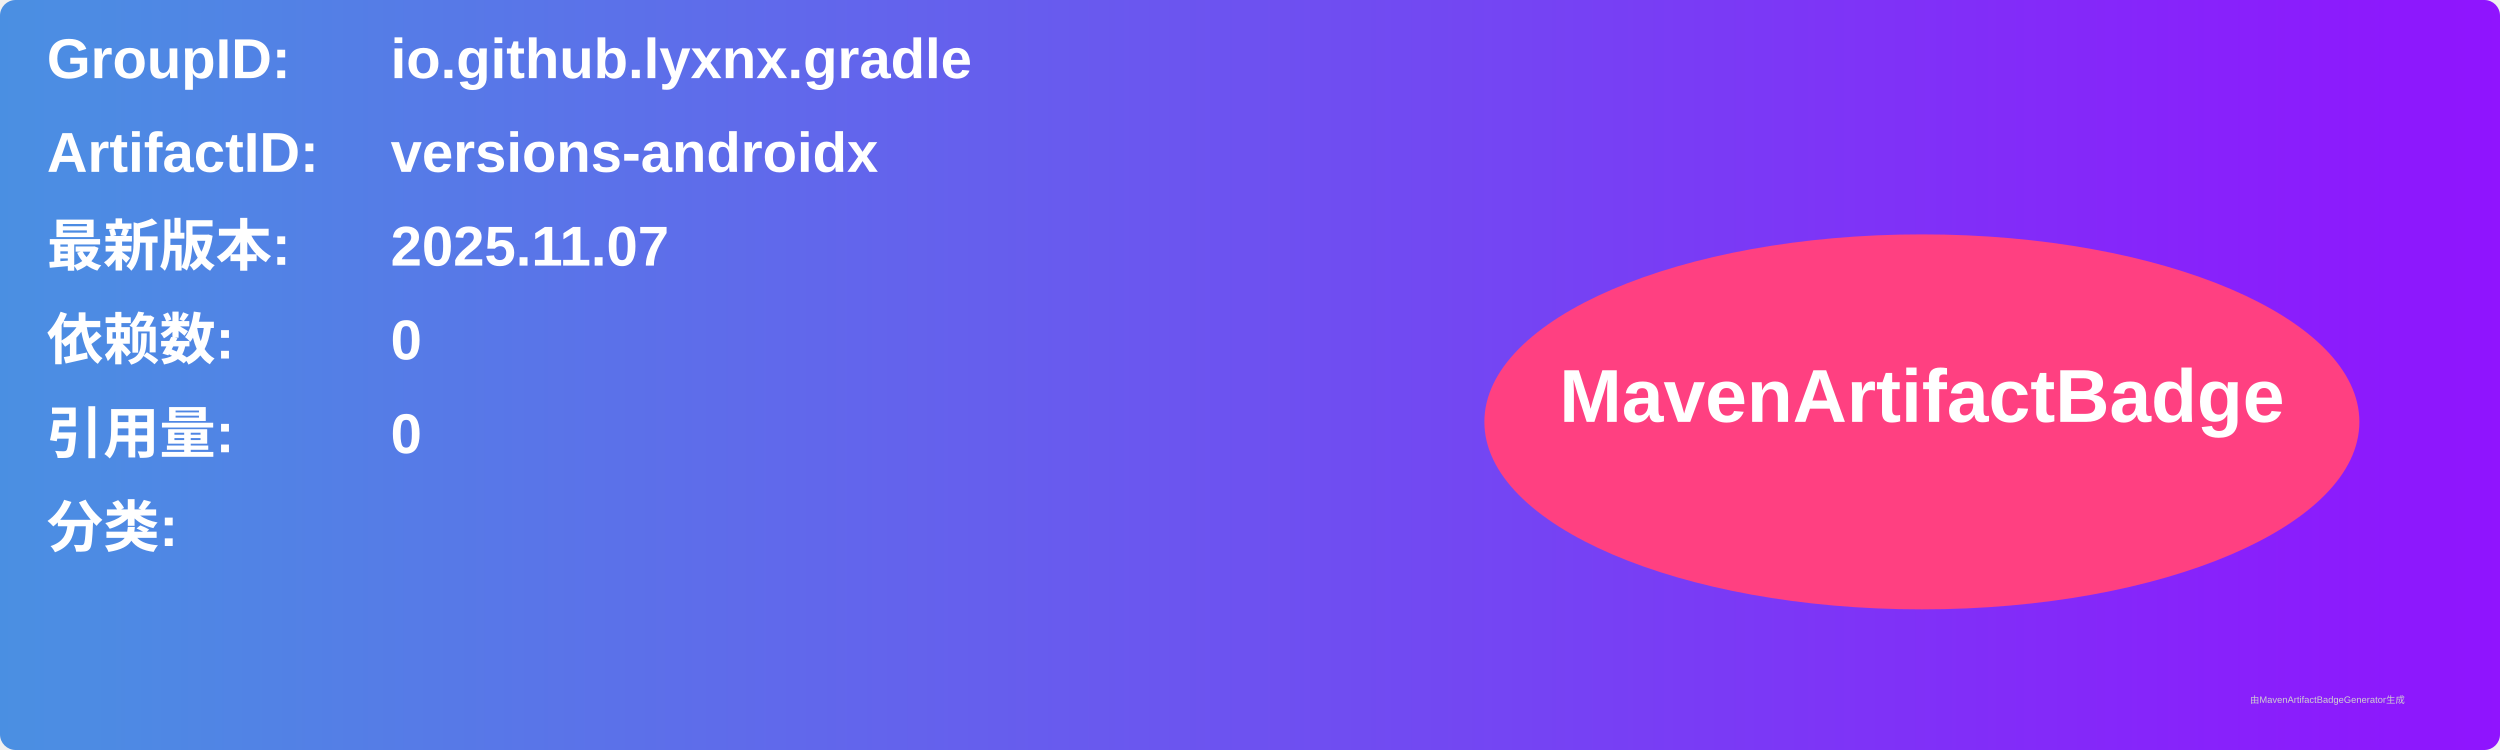
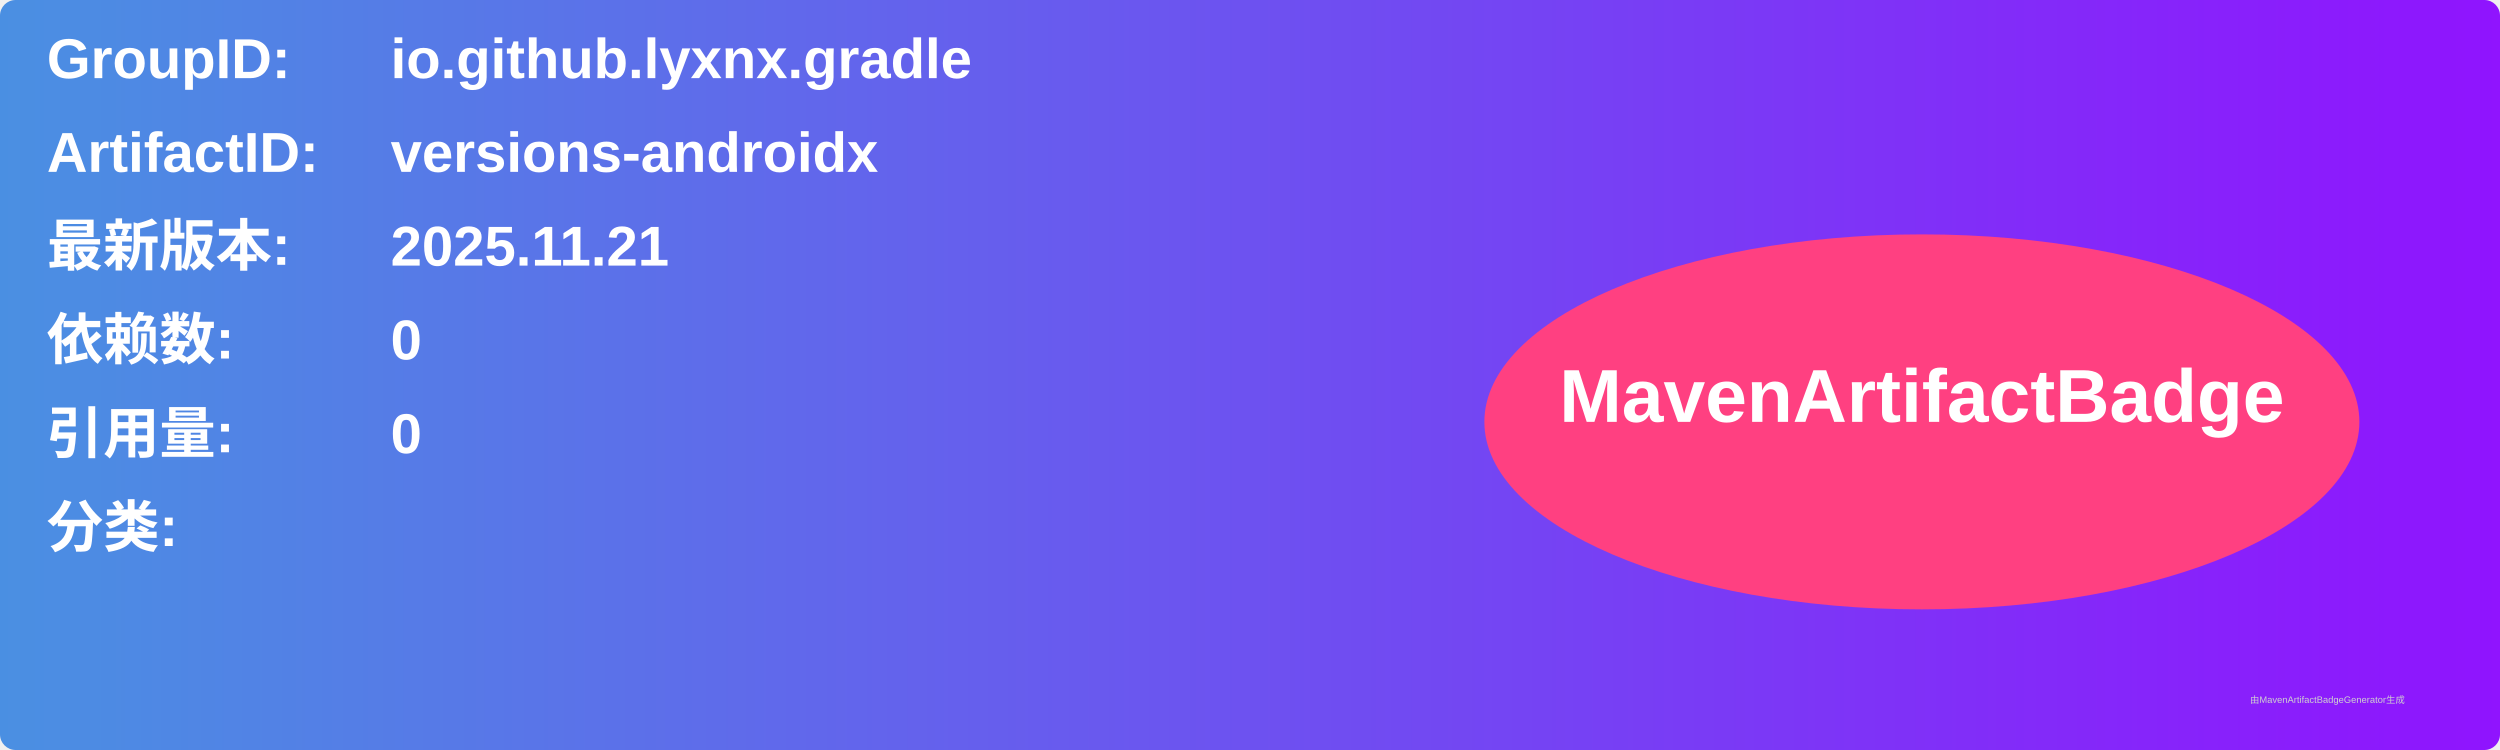
<svg xmlns="http://www.w3.org/2000/svg" width="800" height="240" viewBox="0 0 800 240">
  <linearGradient id="grad" x1="0%" y1="0%" x2="100%" y2="0%">
    <stop offset="0%" stop-color="#4a90e2" />
    <stop offset="100%" stop-color="#9013fe" />
  </linearGradient>
  <rect width="100%" height="100%" rx="5" ry="5" fill="url(#grad)" />
  <g transform="translate(15, 15)">
    <text x="0" y="10" font-family="Arial" font-size="18" fill="white" font-weight="bold" width="260">GroupID:</text>
    <text x="110" y="10" font-family="Arial" font-size="18" fill="white" font-weight="bold" width="460">io.github.lyxnx.gradle</text>
    <text x="0" y="40" font-family="Arial" font-size="18" fill="white" font-weight="bold" width="260">ArtifactID:</text>
    <text x="110" y="40" font-family="Arial" font-size="18" fill="white" font-weight="bold" width="460">versions-androidx</text>
    <text x="0" y="70" font-family="Arial" font-size="18" fill="white" font-weight="bold">最新版本:</text>
    <text x="110" y="70" font-family="Arial" font-size="18" fill="white" font-weight="bold">
-       <tspan font-weight="bold">2025.11.07</tspan>
+       <tspan font-weight="bold">2025.11.21</tspan>
    </text>
    <text x="0" y="100" font-family="Arial" font-size="18" fill="white" font-weight="bold">依赖数: </text>
    <text x="110" y="100" font-family="Arial" font-size="18" fill="white">
      <tspan font-weight="bold">0</tspan>
    </text>
    <text x="0" y="130" font-family="Arial" font-size="18" fill="white" font-weight="bold">引用量: </text>
    <text x="110" y="130" font-family="Arial" font-size="18" fill="white">
      <tspan font-weight="bold">0</tspan>
    </text>
    <text x="0" y="160" font-family="Arial" font-size="18" fill="white" font-weight="bold">分类:</text>
    <text x="10" y="190" font-family="Arial" font-size="10" fill="white">
      <tspan font-weight="bold" />
    </text>
    <ellipse cx="600" cy="120" rx="140" ry="60" fill="#ff4081" />
    <text x="600" y="120" text-anchor="middle" font-family="Arial" font-size="24" fill="white" font-weight="bold">MavenArtifactBadge</text>
  </g>
  <text x="720" y="225" font-family="Arial" font-size="3" fill="#d0d0d0">由MavenArtifactBadgeGenerator生成</text>
</svg>
